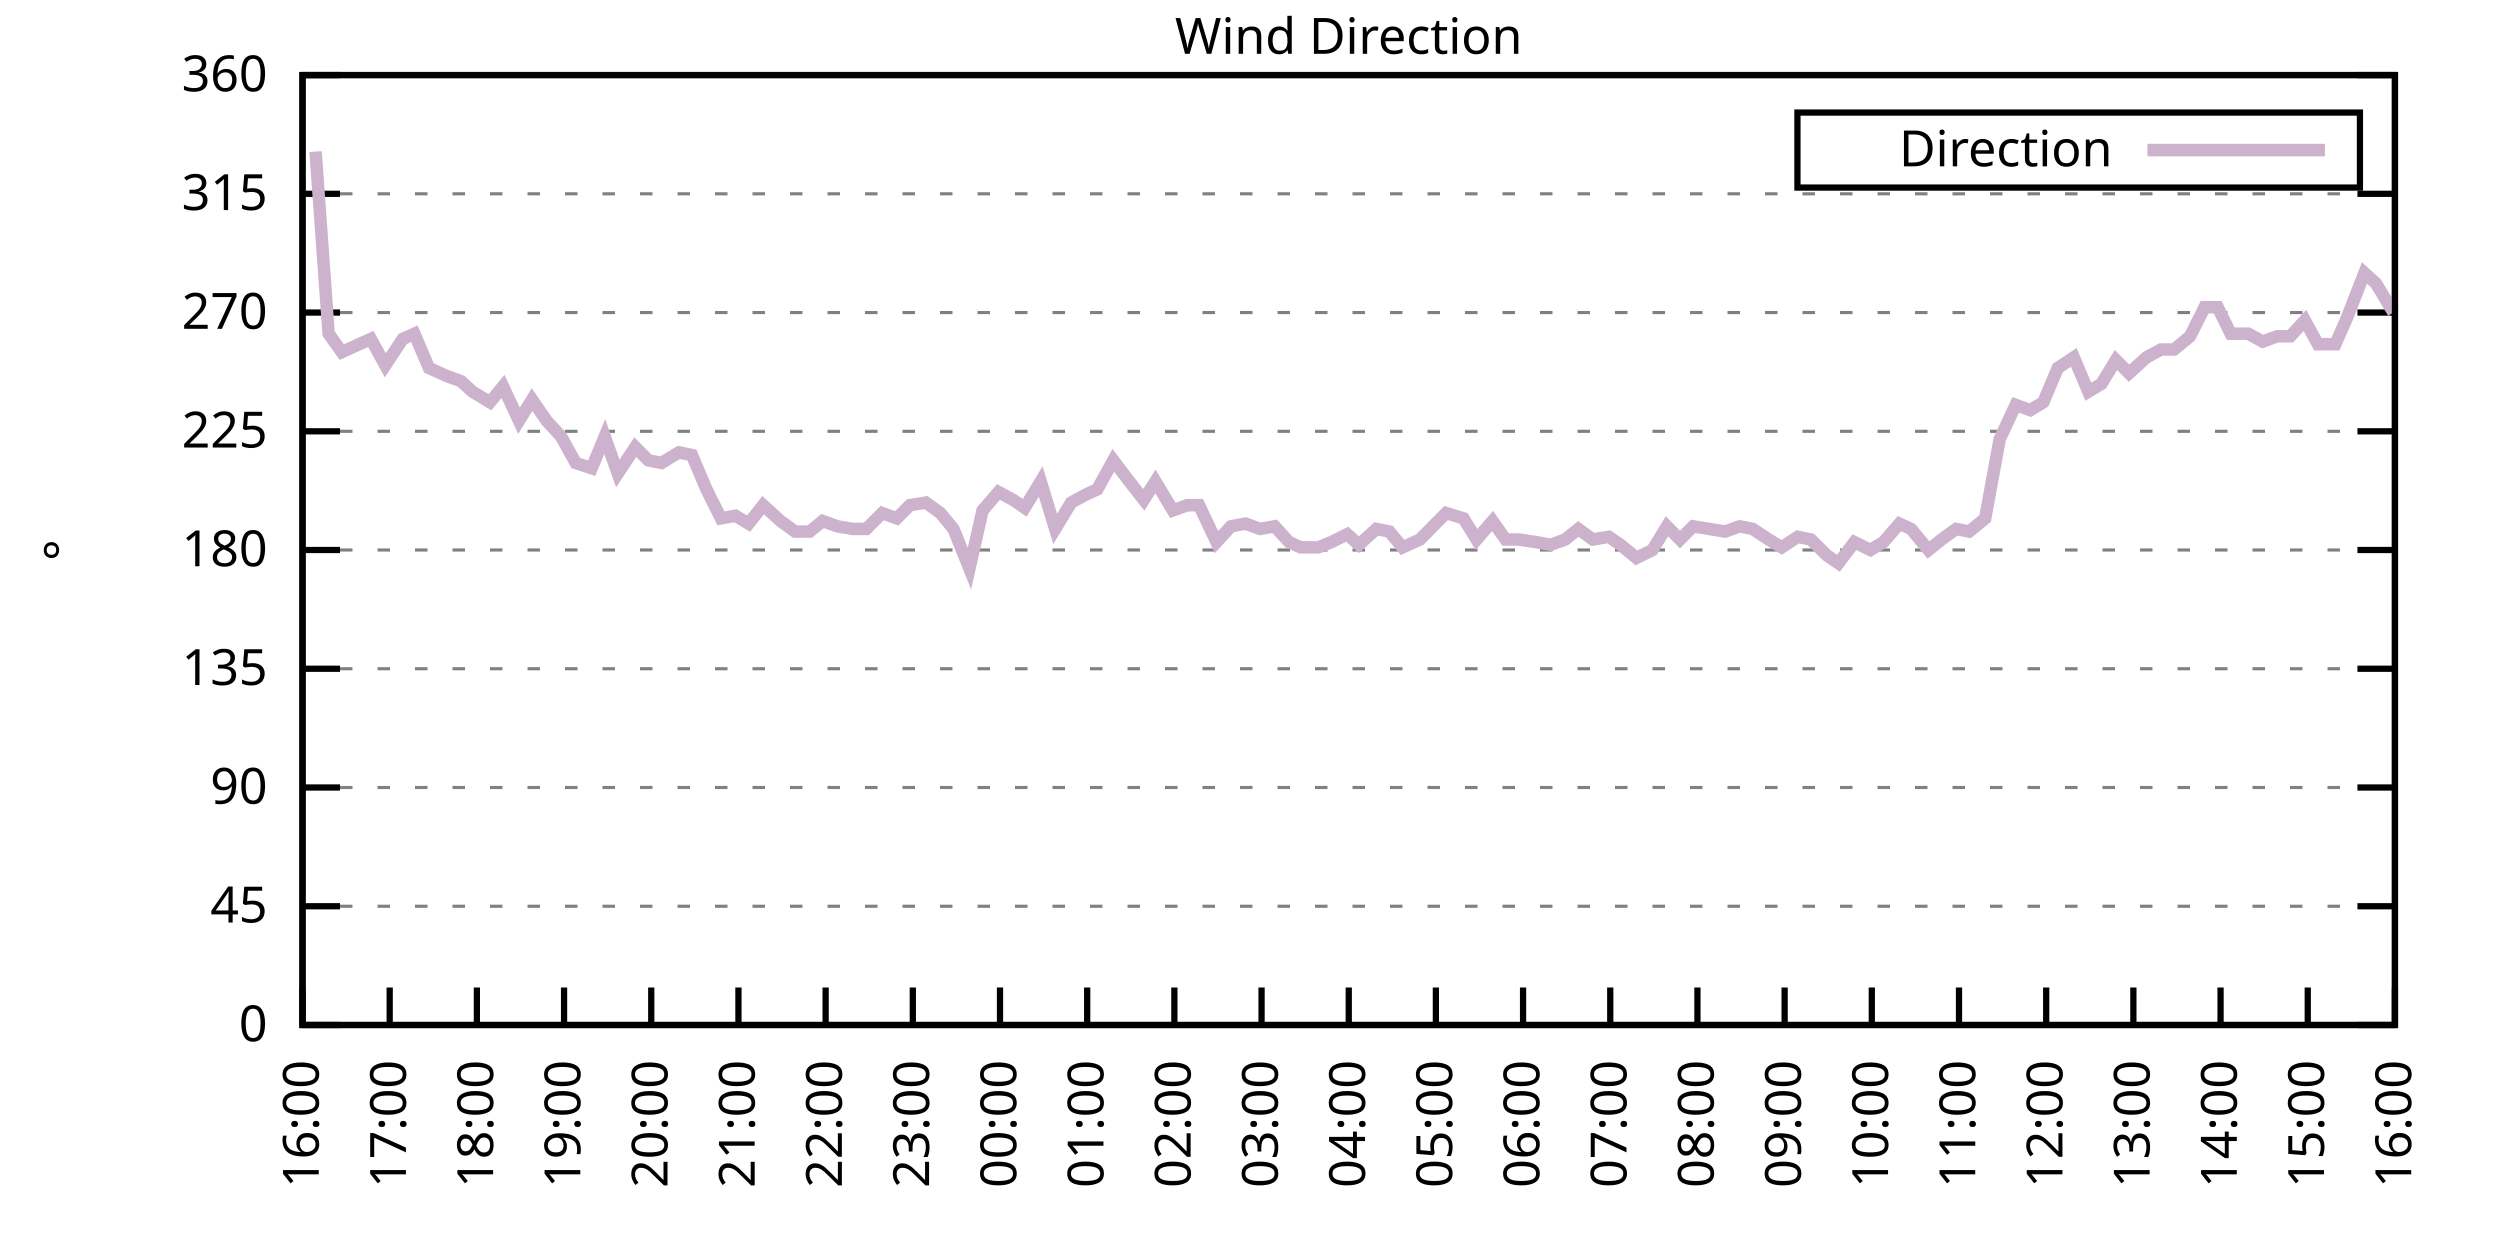
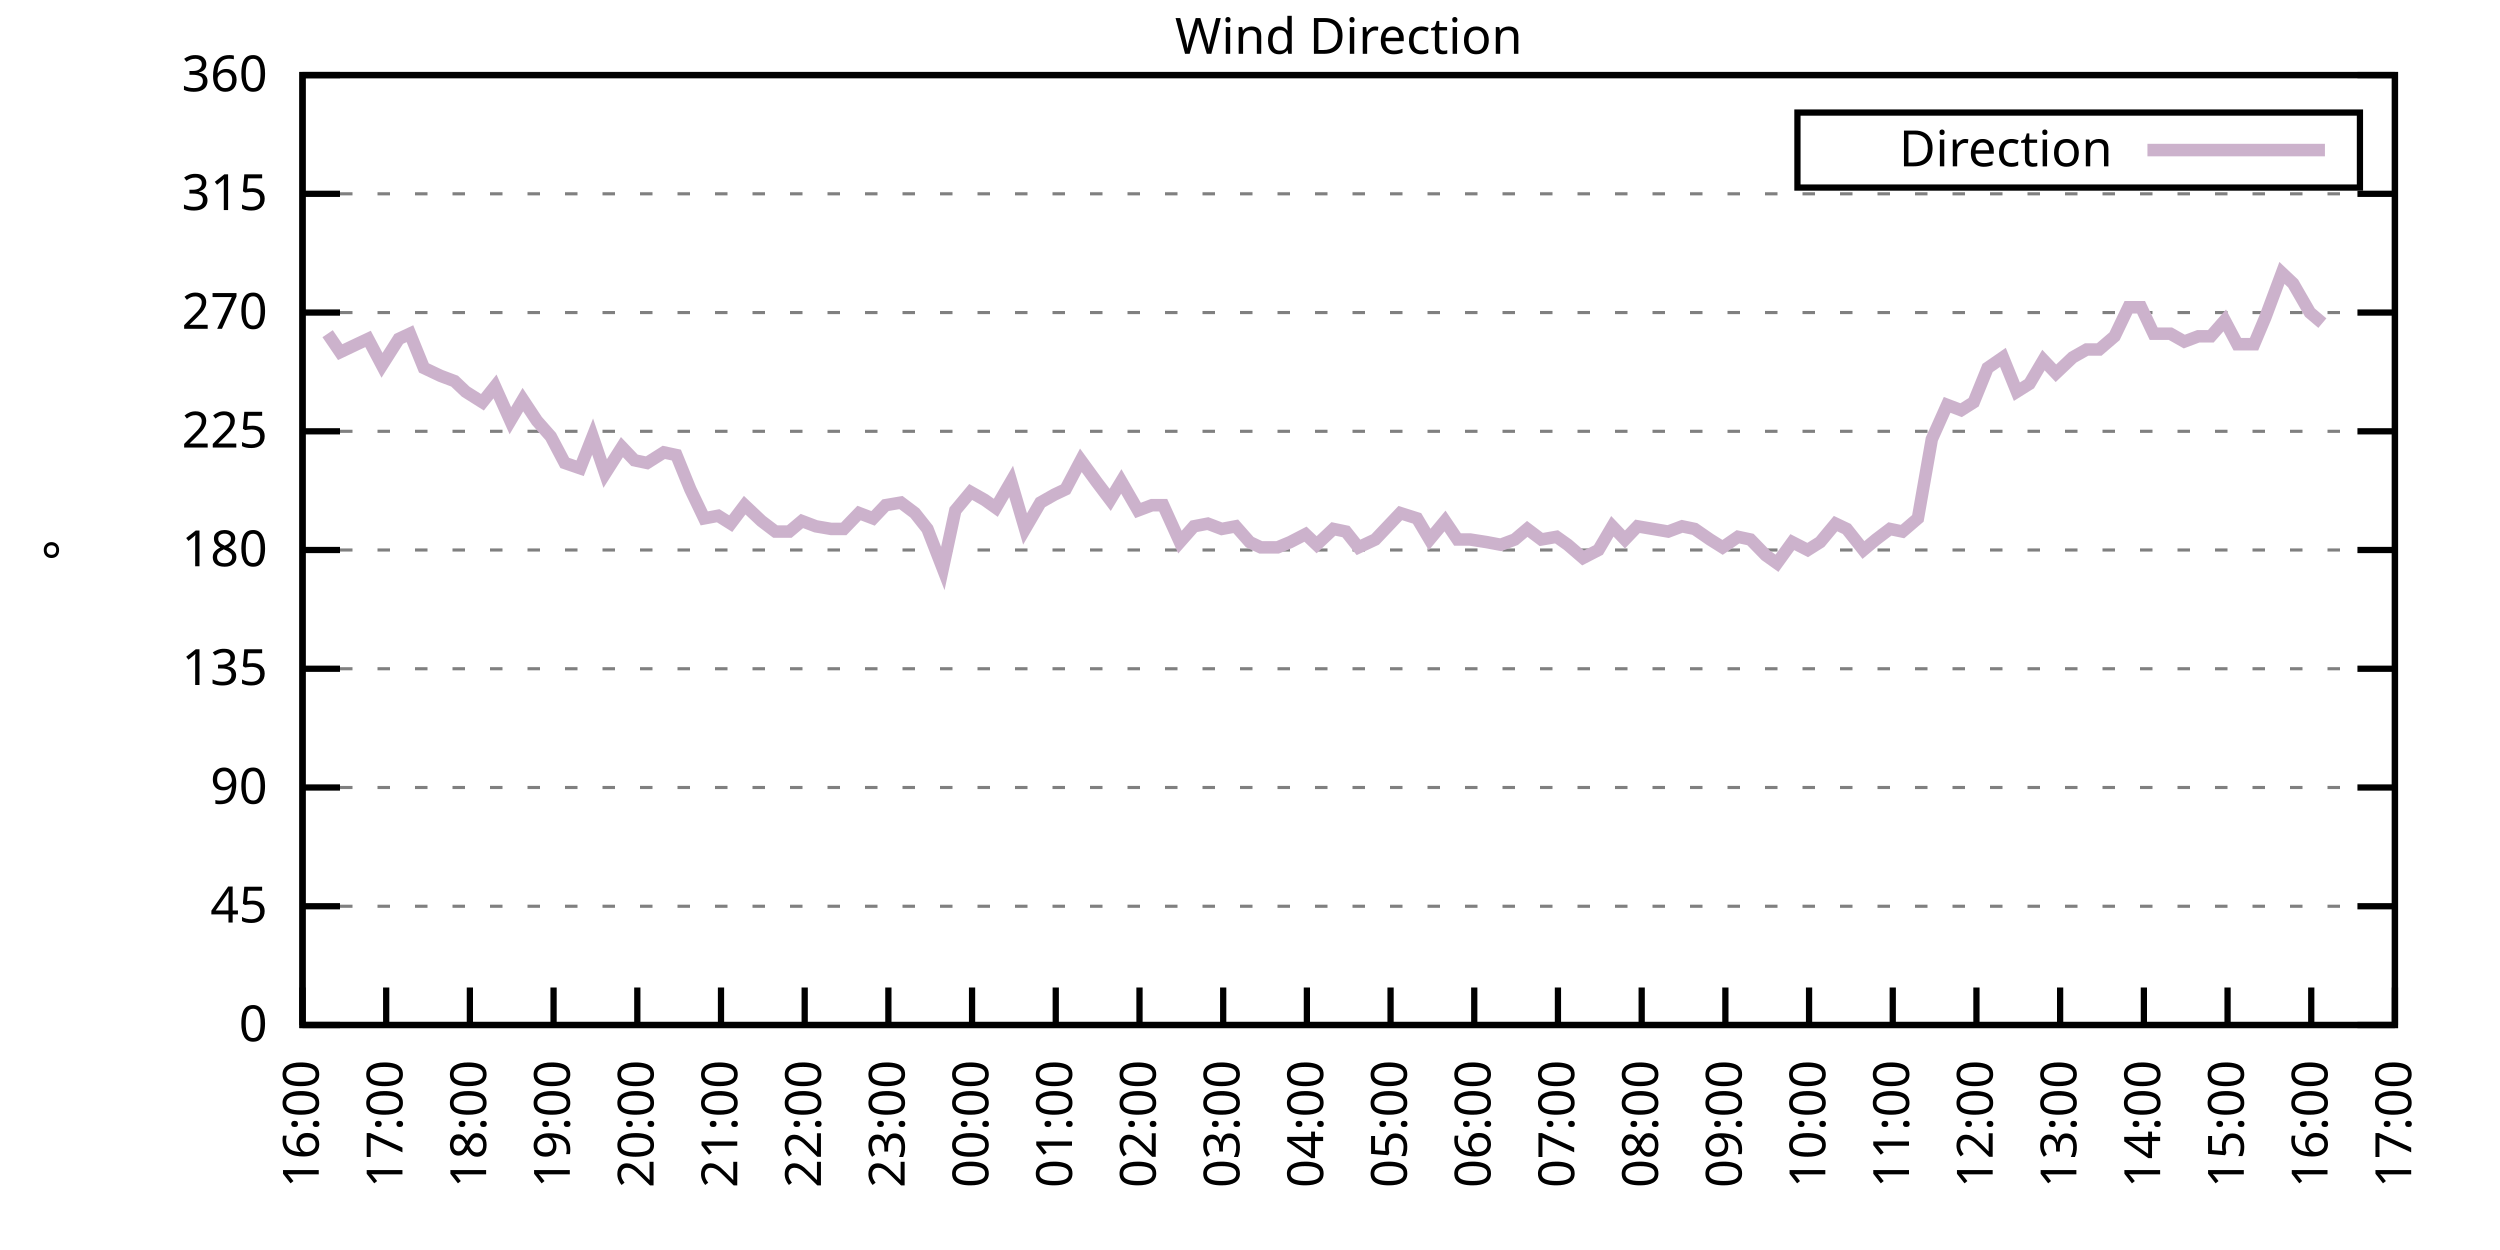
<svg xmlns="http://www.w3.org/2000/svg" xmlns:xlink="http://www.w3.org/1999/xlink" width="400" height="200" viewBox="0 0 400 200">
  <g id="gnuplot_canvas">
    <rect x="0" y="0" width="400" height="200" fill="none" />
    <defs>
      <circle id="gpDot" r="0.5" stroke-width="0.5" stroke="currentColor" />
      <path id="gpPt0" stroke-width="0.333" stroke="currentColor" d="M-1,0 h2 M0,-1 v2" />
      <path id="gpPt1" stroke-width="0.333" stroke="currentColor" d="M-1,-1 L1,1 M1,-1 L-1,1" />
      <path id="gpPt2" stroke-width="0.333" stroke="currentColor" d="M-1,0 L1,0 M0,-1 L0,1 M-1,-1 L1,1 M-1,1 L1,-1" />
      <rect id="gpPt3" stroke-width="0.333" stroke="currentColor" x="-1" y="-1" width="2" height="2" />
      <rect id="gpPt4" stroke-width="0.333" stroke="currentColor" fill="currentColor" x="-1" y="-1" width="2" height="2" />
      <circle id="gpPt5" stroke-width="0.333" stroke="currentColor" cx="0" cy="0" r="1" />
      <use xlink:href="#gpPt5" id="gpPt6" fill="currentColor" stroke="none" />
      <path id="gpPt7" stroke-width="0.333" stroke="currentColor" d="M0,-1.33 L-1.33,0.67 L1.33,0.67 z" />
      <use xlink:href="#gpPt7" id="gpPt8" fill="currentColor" stroke="none" />
      <use xlink:href="#gpPt7" id="gpPt9" stroke="currentColor" transform="rotate(180)" />
      <use xlink:href="#gpPt9" id="gpPt10" fill="currentColor" stroke="none" />
      <use xlink:href="#gpPt3" id="gpPt11" stroke="currentColor" transform="rotate(45)" />
      <use xlink:href="#gpPt11" id="gpPt12" fill="currentColor" stroke="none" />
      <path id="gpPt13" stroke-width="0.333" stroke="currentColor" d="M0,1.330 L1.265,0.411 L0.782,-1.067 L-0.782,-1.076 L-1.265,0.411 z" />
      <use xlink:href="#gpPt13" id="gpPt14" fill="currentColor" stroke="none" />
      <filter id="textbox" filterUnits="objectBoundingBox" x="0" y="0" height="1" width="1">
        <feFlood flood-color="white" flood-opacity="1" result="bgnd" />
        <feComposite in="SourceGraphic" in2="bgnd" operator="atop" />
      </filter>
      <filter id="greybox" filterUnits="objectBoundingBox" x="0" y="0" height="1" width="1">
        <feFlood flood-color="lightgrey" flood-opacity="1" result="grey" />
        <feComposite in="SourceGraphic" in2="grey" operator="atop" />
      </filter>
    </defs>
    <g fill="none" color="white" stroke="currentColor" stroke-width="1.00" stroke-linecap="butt" stroke-linejoin="miter">
</g>
    <g fill="none" color="black" stroke="currentColor" stroke-width="1.00" stroke-linecap="butt" stroke-linejoin="miter">
      <g stroke="none" shape-rendering="crispEdges">
        <polygon fill="rgb(255, 255, 255)" points="48.40,164.00 383.18,164.00 383.18,12.02 48.40,12.02 " />
      </g>
    </g>
    <g fill="none" color="black" stroke="currentColor" stroke-width="1.00" stroke-linecap="butt" stroke-linejoin="miter">
</g>
    <g fill="none" color="black" stroke="black" stroke-width="0.50" stroke-linecap="butt" stroke-linejoin="miter">
</g>
    <g fill="none" color="gray" stroke="currentColor" stroke-width="0.50" stroke-linecap="butt" stroke-linejoin="miter">
      <path stroke="gray" stroke-dasharray="2,4" class="gridline" d="M48.40,164.00 L383.19,164.00  " />
    </g>
    <g fill="none" color="gray" stroke="gray" stroke-width="1.00" stroke-linecap="butt" stroke-linejoin="miter">
</g>
    <g fill="none" color="black" stroke="currentColor" stroke-width="1.00" stroke-linecap="butt" stroke-linejoin="miter">
      <path stroke="black" d="M48.40,164.00 L54.40,164.00 M383.19,164.00 L377.19,164.00  " />
      <g transform="translate(42.80,166.60)" stroke="none" fill="black" font-family="Sans" font-size="8.00" text-anchor="end">
        <text>
          <tspan font-family="Sans"> 0</tspan>
        </text>
      </g>
    </g>
    <g fill="none" color="black" stroke="currentColor" stroke-width="1.00" stroke-linecap="butt" stroke-linejoin="miter">
</g>
    <g fill="none" color="black" stroke="black" stroke-width="0.50" stroke-linecap="butt" stroke-linejoin="miter">
</g>
    <g fill="none" color="gray" stroke="currentColor" stroke-width="0.50" stroke-linecap="butt" stroke-linejoin="miter">
      <path stroke="gray" stroke-dasharray="2,4" class="gridline" d="M48.40,145.00 L383.19,145.00  " />
    </g>
    <g fill="none" color="gray" stroke="gray" stroke-width="1.00" stroke-linecap="butt" stroke-linejoin="miter">
</g>
    <g fill="none" color="black" stroke="currentColor" stroke-width="1.00" stroke-linecap="butt" stroke-linejoin="miter">
      <path stroke="black" d="M48.40,145.00 L54.40,145.00 M383.19,145.00 L377.19,145.00  " />
      <g transform="translate(42.80,147.60)" stroke="none" fill="black" font-family="Sans" font-size="8.00" text-anchor="end">
        <text>
          <tspan font-family="Sans"> 45</tspan>
        </text>
      </g>
    </g>
    <g fill="none" color="black" stroke="currentColor" stroke-width="1.00" stroke-linecap="butt" stroke-linejoin="miter">
</g>
    <g fill="none" color="black" stroke="black" stroke-width="0.50" stroke-linecap="butt" stroke-linejoin="miter">
</g>
    <g fill="none" color="gray" stroke="currentColor" stroke-width="0.50" stroke-linecap="butt" stroke-linejoin="miter">
      <path stroke="gray" stroke-dasharray="2,4" class="gridline" d="M48.40,126.00 L383.19,126.00  " />
    </g>
    <g fill="none" color="gray" stroke="gray" stroke-width="1.00" stroke-linecap="butt" stroke-linejoin="miter">
</g>
    <g fill="none" color="black" stroke="currentColor" stroke-width="1.00" stroke-linecap="butt" stroke-linejoin="miter">
      <path stroke="black" d="M48.40,126.00 L54.40,126.00 M383.19,126.00 L377.19,126.00  " />
      <g transform="translate(42.80,128.60)" stroke="none" fill="black" font-family="Sans" font-size="8.00" text-anchor="end">
        <text>
          <tspan font-family="Sans"> 90</tspan>
        </text>
      </g>
    </g>
    <g fill="none" color="black" stroke="currentColor" stroke-width="1.00" stroke-linecap="butt" stroke-linejoin="miter">
</g>
    <g fill="none" color="black" stroke="black" stroke-width="0.50" stroke-linecap="butt" stroke-linejoin="miter">
</g>
    <g fill="none" color="gray" stroke="currentColor" stroke-width="0.50" stroke-linecap="butt" stroke-linejoin="miter">
      <path stroke="gray" stroke-dasharray="2,4" class="gridline" d="M48.40,107.00 L383.19,107.00  " />
    </g>
    <g fill="none" color="gray" stroke="gray" stroke-width="1.00" stroke-linecap="butt" stroke-linejoin="miter">
</g>
    <g fill="none" color="black" stroke="currentColor" stroke-width="1.00" stroke-linecap="butt" stroke-linejoin="miter">
      <path stroke="black" d="M48.40,107.00 L54.40,107.00 M383.19,107.00 L377.19,107.00  " />
      <g transform="translate(42.80,109.60)" stroke="none" fill="black" font-family="Sans" font-size="8.00" text-anchor="end">
        <text>
          <tspan font-family="Sans"> 135</tspan>
        </text>
      </g>
    </g>
    <g fill="none" color="black" stroke="currentColor" stroke-width="1.00" stroke-linecap="butt" stroke-linejoin="miter">
</g>
    <g fill="none" color="black" stroke="black" stroke-width="0.50" stroke-linecap="butt" stroke-linejoin="miter">
</g>
    <g fill="none" color="gray" stroke="currentColor" stroke-width="0.50" stroke-linecap="butt" stroke-linejoin="miter">
      <path stroke="gray" stroke-dasharray="2,4" class="gridline" d="M48.40,88.00 L383.19,88.00  " />
    </g>
    <g fill="none" color="gray" stroke="gray" stroke-width="1.00" stroke-linecap="butt" stroke-linejoin="miter">
</g>
    <g fill="none" color="black" stroke="currentColor" stroke-width="1.00" stroke-linecap="butt" stroke-linejoin="miter">
      <path stroke="black" d="M48.40,88.00 L54.40,88.00 M383.19,88.00 L377.19,88.00  " />
      <g transform="translate(42.80,90.60)" stroke="none" fill="black" font-family="Sans" font-size="8.00" text-anchor="end">
        <text>
          <tspan font-family="Sans"> 180</tspan>
        </text>
      </g>
    </g>
    <g fill="none" color="black" stroke="currentColor" stroke-width="1.00" stroke-linecap="butt" stroke-linejoin="miter">
</g>
    <g fill="none" color="black" stroke="black" stroke-width="0.50" stroke-linecap="butt" stroke-linejoin="miter">
</g>
    <g fill="none" color="gray" stroke="currentColor" stroke-width="0.50" stroke-linecap="butt" stroke-linejoin="miter">
      <path stroke="gray" stroke-dasharray="2,4" class="gridline" d="M48.40,69.01 L383.19,69.01  " />
    </g>
    <g fill="none" color="gray" stroke="gray" stroke-width="1.00" stroke-linecap="butt" stroke-linejoin="miter">
</g>
    <g fill="none" color="black" stroke="currentColor" stroke-width="1.00" stroke-linecap="butt" stroke-linejoin="miter">
      <path stroke="black" d="M48.40,69.01 L54.40,69.01 M383.19,69.01 L377.19,69.01  " />
      <g transform="translate(42.80,71.61)" stroke="none" fill="black" font-family="Sans" font-size="8.00" text-anchor="end">
        <text>
          <tspan font-family="Sans"> 225</tspan>
        </text>
      </g>
    </g>
    <g fill="none" color="black" stroke="currentColor" stroke-width="1.00" stroke-linecap="butt" stroke-linejoin="miter">
</g>
    <g fill="none" color="black" stroke="black" stroke-width="0.50" stroke-linecap="butt" stroke-linejoin="miter">
</g>
    <g fill="none" color="gray" stroke="currentColor" stroke-width="0.50" stroke-linecap="butt" stroke-linejoin="miter">
      <path stroke="gray" stroke-dasharray="2,4" class="gridline" d="M48.40,50.01 L383.19,50.01  " />
    </g>
    <g fill="none" color="gray" stroke="gray" stroke-width="1.00" stroke-linecap="butt" stroke-linejoin="miter">
</g>
    <g fill="none" color="black" stroke="currentColor" stroke-width="1.00" stroke-linecap="butt" stroke-linejoin="miter">
      <path stroke="black" d="M48.40,50.01 L54.40,50.01 M383.19,50.01 L377.19,50.01  " />
      <g transform="translate(42.80,52.61)" stroke="none" fill="black" font-family="Sans" font-size="8.00" text-anchor="end">
        <text>
          <tspan font-family="Sans"> 270</tspan>
        </text>
      </g>
    </g>
    <g fill="none" color="black" stroke="currentColor" stroke-width="1.00" stroke-linecap="butt" stroke-linejoin="miter">
</g>
    <g fill="none" color="black" stroke="black" stroke-width="0.50" stroke-linecap="butt" stroke-linejoin="miter">
</g>
    <g fill="none" color="gray" stroke="currentColor" stroke-width="0.50" stroke-linecap="butt" stroke-linejoin="miter">
      <path stroke="gray" stroke-dasharray="2,4" class="gridline" d="M48.40,31.01 L383.19,31.01  " />
    </g>
    <g fill="none" color="gray" stroke="gray" stroke-width="1.00" stroke-linecap="butt" stroke-linejoin="miter">
</g>
    <g fill="none" color="black" stroke="currentColor" stroke-width="1.00" stroke-linecap="butt" stroke-linejoin="miter">
      <path stroke="black" d="M48.40,31.01 L54.40,31.01 M383.19,31.01 L377.19,31.01  " />
      <g transform="translate(42.80,33.61)" stroke="none" fill="black" font-family="Sans" font-size="8.00" text-anchor="end">
        <text>
          <tspan font-family="Sans"> 315</tspan>
        </text>
      </g>
    </g>
    <g fill="none" color="black" stroke="currentColor" stroke-width="1.00" stroke-linecap="butt" stroke-linejoin="miter">
</g>
    <g fill="none" color="black" stroke="black" stroke-width="0.50" stroke-linecap="butt" stroke-linejoin="miter">
</g>
    <g fill="none" color="gray" stroke="currentColor" stroke-width="0.50" stroke-linecap="butt" stroke-linejoin="miter">
      <path stroke="gray" stroke-dasharray="2,4" class="gridline" d="M48.40,12.01 L383.19,12.01  " />
    </g>
    <g fill="none" color="gray" stroke="gray" stroke-width="1.00" stroke-linecap="butt" stroke-linejoin="miter">
</g>
    <g fill="none" color="black" stroke="currentColor" stroke-width="1.00" stroke-linecap="butt" stroke-linejoin="miter">
      <path stroke="black" d="M48.40,12.01 L54.40,12.01 M383.19,12.01 L377.19,12.01  " />
      <g transform="translate(42.80,14.61)" stroke="none" fill="black" font-family="Sans" font-size="8.00" text-anchor="end">
        <text>
          <tspan font-family="Sans"> 360</tspan>
        </text>
      </g>
    </g>
    <g fill="none" color="black" stroke="currentColor" stroke-width="1.00" stroke-linecap="butt" stroke-linejoin="miter">
      <path stroke="black" d="M48.40,164.00 L48.40,158.00  " />
      <g transform="translate(51.00,169.60) rotate(270.00)" stroke="none" fill="black" font-family="Sans" font-size="8.00" text-anchor="end">
        <text>
          <tspan font-family="Sans">16:00</tspan>
        </text>
      </g>
    </g>
    <g fill="none" color="black" stroke="currentColor" stroke-width="1.00" stroke-linecap="butt" stroke-linejoin="miter">
-       <path stroke="black" d="M62.35,164.00 L62.35,158.00  " />
-       <g transform="translate(64.95,169.60) rotate(270.00)" stroke="none" fill="black" font-family="Sans" font-size="8.00" text-anchor="end">
+       <path stroke="black" d="M61.79,164.00 L61.79,158.00  " />
+       <g transform="translate(64.39,169.60) rotate(270.00)" stroke="none" fill="black" font-family="Sans" font-size="8.00" text-anchor="end">
        <text>
          <tspan font-family="Sans">17:00</tspan>
        </text>
      </g>
    </g>
    <g fill="none" color="black" stroke="currentColor" stroke-width="1.00" stroke-linecap="butt" stroke-linejoin="miter">
-       <path stroke="black" d="M76.30,164.00 L76.30,158.00  " />
-       <g transform="translate(78.90,169.60) rotate(270.00)" stroke="none" fill="black" font-family="Sans" font-size="8.00" text-anchor="end">
+       <path stroke="black" d="M75.18,164.00 L75.18,158.00  " />
+       <g transform="translate(77.78,169.60) rotate(270.00)" stroke="none" fill="black" font-family="Sans" font-size="8.00" text-anchor="end">
        <text>
          <tspan font-family="Sans">18:00</tspan>
        </text>
      </g>
    </g>
    <g fill="none" color="black" stroke="currentColor" stroke-width="1.00" stroke-linecap="butt" stroke-linejoin="miter">
-       <path stroke="black" d="M90.25,164.00 L90.25,158.00  " />
-       <g transform="translate(92.85,169.60) rotate(270.00)" stroke="none" fill="black" font-family="Sans" font-size="8.00" text-anchor="end">
+       <path stroke="black" d="M88.57,164.00 L88.57,158.00  " />
+       <g transform="translate(91.17,169.60) rotate(270.00)" stroke="none" fill="black" font-family="Sans" font-size="8.00" text-anchor="end">
        <text>
          <tspan font-family="Sans">19:00</tspan>
        </text>
      </g>
    </g>
    <g fill="none" color="black" stroke="currentColor" stroke-width="1.00" stroke-linecap="butt" stroke-linejoin="miter">
-       <path stroke="black" d="M104.20,164.00 L104.20,158.00  " />
-       <g transform="translate(106.80,169.60) rotate(270.00)" stroke="none" fill="black" font-family="Sans" font-size="8.00" text-anchor="end">
+       <path stroke="black" d="M101.97,164.00 L101.97,158.00  " />
+       <g transform="translate(104.57,169.60) rotate(270.00)" stroke="none" fill="black" font-family="Sans" font-size="8.00" text-anchor="end">
        <text>
          <tspan font-family="Sans">20:00</tspan>
        </text>
      </g>
    </g>
    <g fill="none" color="black" stroke="currentColor" stroke-width="1.00" stroke-linecap="butt" stroke-linejoin="miter">
-       <path stroke="black" d="M118.15,164.00 L118.15,158.00  " />
-       <g transform="translate(120.75,169.60) rotate(270.00)" stroke="none" fill="black" font-family="Sans" font-size="8.00" text-anchor="end">
+       <path stroke="black" d="M115.36,164.00 L115.36,158.00  " />
+       <g transform="translate(117.96,169.60) rotate(270.00)" stroke="none" fill="black" font-family="Sans" font-size="8.00" text-anchor="end">
        <text>
          <tspan font-family="Sans">21:00</tspan>
        </text>
      </g>
    </g>
    <g fill="none" color="black" stroke="currentColor" stroke-width="1.00" stroke-linecap="butt" stroke-linejoin="miter">
-       <path stroke="black" d="M132.10,164.00 L132.10,158.00  " />
-       <g transform="translate(134.70,169.60) rotate(270.00)" stroke="none" fill="black" font-family="Sans" font-size="8.00" text-anchor="end">
+       <path stroke="black" d="M128.75,164.00 L128.75,158.00  " />
+       <g transform="translate(131.35,169.60) rotate(270.00)" stroke="none" fill="black" font-family="Sans" font-size="8.00" text-anchor="end">
        <text>
          <tspan font-family="Sans">22:00</tspan>
        </text>
      </g>
    </g>
    <g fill="none" color="black" stroke="currentColor" stroke-width="1.00" stroke-linecap="butt" stroke-linejoin="miter">
-       <path stroke="black" d="M146.05,164.00 L146.05,158.00  " />
-       <g transform="translate(148.65,169.60) rotate(270.00)" stroke="none" fill="black" font-family="Sans" font-size="8.00" text-anchor="end">
+       <path stroke="black" d="M142.14,164.00 L142.14,158.00  " />
+       <g transform="translate(144.74,169.60) rotate(270.00)" stroke="none" fill="black" font-family="Sans" font-size="8.00" text-anchor="end">
        <text>
          <tspan font-family="Sans">23:00</tspan>
        </text>
      </g>
    </g>
    <g fill="none" color="black" stroke="currentColor" stroke-width="1.00" stroke-linecap="butt" stroke-linejoin="miter">
-       <path stroke="black" d="M160.00,164.00 L160.00,158.00  " />
-       <g transform="translate(162.60,169.60) rotate(270.00)" stroke="none" fill="black" font-family="Sans" font-size="8.00" text-anchor="end">
+       <path stroke="black" d="M155.53,164.00 L155.53,158.00  " />
+       <g transform="translate(158.13,169.60) rotate(270.00)" stroke="none" fill="black" font-family="Sans" font-size="8.00" text-anchor="end">
        <text>
          <tspan font-family="Sans">00:00</tspan>
        </text>
      </g>
    </g>
    <g fill="none" color="black" stroke="currentColor" stroke-width="1.00" stroke-linecap="butt" stroke-linejoin="miter">
-       <path stroke="black" d="M173.95,164.00 L173.95,158.00  " />
-       <g transform="translate(176.55,169.60) rotate(270.00)" stroke="none" fill="black" font-family="Sans" font-size="8.00" text-anchor="end">
+       <path stroke="black" d="M168.92,164.00 L168.92,158.00  " />
+       <g transform="translate(171.52,169.60) rotate(270.00)" stroke="none" fill="black" font-family="Sans" font-size="8.00" text-anchor="end">
        <text>
          <tspan font-family="Sans">01:00</tspan>
        </text>
      </g>
    </g>
    <g fill="none" color="black" stroke="currentColor" stroke-width="1.00" stroke-linecap="butt" stroke-linejoin="miter">
-       <path stroke="black" d="M187.90,164.00 L187.90,158.00  " />
-       <g transform="translate(190.50,169.60) rotate(270.00)" stroke="none" fill="black" font-family="Sans" font-size="8.00" text-anchor="end">
+       <path stroke="black" d="M182.32,164.00 L182.32,158.00  " />
+       <g transform="translate(184.92,169.60) rotate(270.00)" stroke="none" fill="black" font-family="Sans" font-size="8.00" text-anchor="end">
        <text>
          <tspan font-family="Sans">02:00</tspan>
        </text>
      </g>
    </g>
    <g fill="none" color="black" stroke="currentColor" stroke-width="1.00" stroke-linecap="butt" stroke-linejoin="miter">
-       <path stroke="black" d="M201.85,164.00 L201.85,158.00  " />
-       <g transform="translate(204.45,169.60) rotate(270.00)" stroke="none" fill="black" font-family="Sans" font-size="8.00" text-anchor="end">
+       <path stroke="black" d="M195.71,164.00 L195.71,158.00  " />
+       <g transform="translate(198.31,169.60) rotate(270.00)" stroke="none" fill="black" font-family="Sans" font-size="8.00" text-anchor="end">
        <text>
          <tspan font-family="Sans">03:00</tspan>
        </text>
      </g>
    </g>
    <g fill="none" color="black" stroke="currentColor" stroke-width="1.00" stroke-linecap="butt" stroke-linejoin="miter">
-       <path stroke="black" d="M215.80,164.00 L215.80,158.00  " />
-       <g transform="translate(218.40,169.60) rotate(270.00)" stroke="none" fill="black" font-family="Sans" font-size="8.00" text-anchor="end">
+       <path stroke="black" d="M209.10,164.00 L209.10,158.00  " />
+       <g transform="translate(211.70,169.60) rotate(270.00)" stroke="none" fill="black" font-family="Sans" font-size="8.00" text-anchor="end">
        <text>
          <tspan font-family="Sans">04:00</tspan>
        </text>
      </g>
    </g>
    <g fill="none" color="black" stroke="currentColor" stroke-width="1.00" stroke-linecap="butt" stroke-linejoin="miter">
-       <path stroke="black" d="M229.74,164.00 L229.74,158.00  " />
-       <g transform="translate(232.34,169.60) rotate(270.00)" stroke="none" fill="black" font-family="Sans" font-size="8.00" text-anchor="end">
+       <path stroke="black" d="M222.49,164.00 L222.49,158.00  " />
+       <g transform="translate(225.09,169.60) rotate(270.00)" stroke="none" fill="black" font-family="Sans" font-size="8.00" text-anchor="end">
        <text>
          <tspan font-family="Sans">05:00</tspan>
        </text>
      </g>
    </g>
    <g fill="none" color="black" stroke="currentColor" stroke-width="1.00" stroke-linecap="butt" stroke-linejoin="miter">
-       <path stroke="black" d="M243.69,164.00 L243.69,158.00  " />
-       <g transform="translate(246.29,169.60) rotate(270.00)" stroke="none" fill="black" font-family="Sans" font-size="8.00" text-anchor="end">
+       <path stroke="black" d="M235.88,164.00 L235.88,158.00  " />
+       <g transform="translate(238.48,169.60) rotate(270.00)" stroke="none" fill="black" font-family="Sans" font-size="8.00" text-anchor="end">
        <text>
          <tspan font-family="Sans">06:00</tspan>
        </text>
      </g>
    </g>
    <g fill="none" color="black" stroke="currentColor" stroke-width="1.00" stroke-linecap="butt" stroke-linejoin="miter">
-       <path stroke="black" d="M257.64,164.00 L257.64,158.00  " />
-       <g transform="translate(260.24,169.60) rotate(270.00)" stroke="none" fill="black" font-family="Sans" font-size="8.00" text-anchor="end">
+       <path stroke="black" d="M249.27,164.00 L249.27,158.00  " />
+       <g transform="translate(251.87,169.60) rotate(270.00)" stroke="none" fill="black" font-family="Sans" font-size="8.00" text-anchor="end">
        <text>
          <tspan font-family="Sans">07:00</tspan>
        </text>
      </g>
    </g>
    <g fill="none" color="black" stroke="currentColor" stroke-width="1.00" stroke-linecap="butt" stroke-linejoin="miter">
-       <path stroke="black" d="M271.59,164.00 L271.59,158.00  " />
-       <g transform="translate(274.19,169.60) rotate(270.00)" stroke="none" fill="black" font-family="Sans" font-size="8.00" text-anchor="end">
+       <path stroke="black" d="M262.67,164.00 L262.67,158.00  " />
+       <g transform="translate(265.27,169.60) rotate(270.00)" stroke="none" fill="black" font-family="Sans" font-size="8.00" text-anchor="end">
        <text>
          <tspan font-family="Sans">08:00</tspan>
        </text>
      </g>
    </g>
    <g fill="none" color="black" stroke="currentColor" stroke-width="1.00" stroke-linecap="butt" stroke-linejoin="miter">
-       <path stroke="black" d="M285.54,164.00 L285.54,158.00  " />
-       <g transform="translate(288.14,169.60) rotate(270.00)" stroke="none" fill="black" font-family="Sans" font-size="8.00" text-anchor="end">
+       <path stroke="black" d="M276.06,164.00 L276.06,158.00  " />
+       <g transform="translate(278.66,169.60) rotate(270.00)" stroke="none" fill="black" font-family="Sans" font-size="8.00" text-anchor="end">
        <text>
          <tspan font-family="Sans">09:00</tspan>
        </text>
      </g>
    </g>
    <g fill="none" color="black" stroke="currentColor" stroke-width="1.00" stroke-linecap="butt" stroke-linejoin="miter">
-       <path stroke="black" d="M299.49,164.00 L299.49,158.00  " />
-       <g transform="translate(302.09,169.60) rotate(270.00)" stroke="none" fill="black" font-family="Sans" font-size="8.00" text-anchor="end">
+       <path stroke="black" d="M289.45,164.00 L289.45,158.00  " />
+       <g transform="translate(292.05,169.60) rotate(270.00)" stroke="none" fill="black" font-family="Sans" font-size="8.00" text-anchor="end">
        <text>
          <tspan font-family="Sans">10:00</tspan>
        </text>
      </g>
    </g>
    <g fill="none" color="black" stroke="currentColor" stroke-width="1.00" stroke-linecap="butt" stroke-linejoin="miter">
-       <path stroke="black" d="M313.44,164.00 L313.44,158.00  " />
-       <g transform="translate(316.04,169.60) rotate(270.00)" stroke="none" fill="black" font-family="Sans" font-size="8.00" text-anchor="end">
+       <path stroke="black" d="M302.84,164.00 L302.84,158.00  " />
+       <g transform="translate(305.44,169.60) rotate(270.00)" stroke="none" fill="black" font-family="Sans" font-size="8.00" text-anchor="end">
        <text>
          <tspan font-family="Sans">11:00</tspan>
        </text>
      </g>
    </g>
    <g fill="none" color="black" stroke="currentColor" stroke-width="1.00" stroke-linecap="butt" stroke-linejoin="miter">
-       <path stroke="black" d="M327.39,164.00 L327.39,158.00  " />
-       <g transform="translate(329.99,169.60) rotate(270.00)" stroke="none" fill="black" font-family="Sans" font-size="8.00" text-anchor="end">
+       <path stroke="black" d="M316.23,164.00 L316.23,158.00  " />
+       <g transform="translate(318.83,169.60) rotate(270.00)" stroke="none" fill="black" font-family="Sans" font-size="8.00" text-anchor="end">
        <text>
          <tspan font-family="Sans">12:00</tspan>
        </text>
      </g>
    </g>
    <g fill="none" color="black" stroke="currentColor" stroke-width="1.00" stroke-linecap="butt" stroke-linejoin="miter">
-       <path stroke="black" d="M341.34,164.00 L341.34,158.00  " />
-       <g transform="translate(343.94,169.60) rotate(270.00)" stroke="none" fill="black" font-family="Sans" font-size="8.00" text-anchor="end">
+       <path stroke="black" d="M329.62,164.00 L329.62,158.00  " />
+       <g transform="translate(332.22,169.60) rotate(270.00)" stroke="none" fill="black" font-family="Sans" font-size="8.00" text-anchor="end">
        <text>
          <tspan font-family="Sans">13:00</tspan>
        </text>
      </g>
    </g>
    <g fill="none" color="black" stroke="currentColor" stroke-width="1.00" stroke-linecap="butt" stroke-linejoin="miter">
-       <path stroke="black" d="M355.29,164.00 L355.29,158.00  " />
-       <g transform="translate(357.89,169.60) rotate(270.00)" stroke="none" fill="black" font-family="Sans" font-size="8.00" text-anchor="end">
+       <path stroke="black" d="M343.02,164.00 L343.02,158.00  " />
+       <g transform="translate(345.62,169.60) rotate(270.00)" stroke="none" fill="black" font-family="Sans" font-size="8.00" text-anchor="end">
        <text>
          <tspan font-family="Sans">14:00</tspan>
        </text>
      </g>
    </g>
    <g fill="none" color="black" stroke="currentColor" stroke-width="1.00" stroke-linecap="butt" stroke-linejoin="miter">
-       <path stroke="black" d="M369.24,164.00 L369.24,158.00  " />
-       <g transform="translate(371.84,169.60) rotate(270.00)" stroke="none" fill="black" font-family="Sans" font-size="8.00" text-anchor="end">
+       <path stroke="black" d="M356.41,164.00 L356.41,158.00  " />
+       <g transform="translate(359.01,169.60) rotate(270.00)" stroke="none" fill="black" font-family="Sans" font-size="8.00" text-anchor="end">
        <text>
          <tspan font-family="Sans">15:00</tspan>
+         </text>
+       </g>
+     </g>
+     <g fill="none" color="black" stroke="currentColor" stroke-width="1.00" stroke-linecap="butt" stroke-linejoin="miter">
+       <path stroke="black" d="M369.80,164.00 L369.80,158.00  " />
+       <g transform="translate(372.40,169.60) rotate(270.00)" stroke="none" fill="black" font-family="Sans" font-size="8.00" text-anchor="end">
+         <text>
+           <tspan font-family="Sans">16:00</tspan>
        </text>
      </g>
    </g>
    <g fill="none" color="black" stroke="currentColor" stroke-width="1.00" stroke-linecap="butt" stroke-linejoin="miter">
      <path stroke="black" d="M383.19,164.00 L383.19,158.00  " />
      <g transform="translate(385.79,169.60) rotate(270.00)" stroke="none" fill="black" font-family="Sans" font-size="8.00" text-anchor="end">
        <text>
-           <tspan font-family="Sans">16:00</tspan>
+           <tspan font-family="Sans">17:00</tspan>
        </text>
      </g>
    </g>
    <g fill="none" color="black" stroke="currentColor" stroke-width="1.00" stroke-linecap="butt" stroke-linejoin="miter">
</g>
    <g fill="none" color="black" stroke="currentColor" stroke-width="1.00" stroke-linecap="butt" stroke-linejoin="miter">
      <path stroke="black" d="M48.40,12.01 L48.40,164.00 L383.19,164.00 L383.19,12.01 L48.40,12.01 Z  " />
    </g>
    <g fill="none" color="black" stroke="currentColor" stroke-width="1.00" stroke-linecap="butt" stroke-linejoin="miter">
</g>
    <g fill="none" color="black" stroke="currentColor" stroke-width="1.00" stroke-linecap="butt" stroke-linejoin="miter">
      <path stroke="black" d="M287.59,30.01 L287.59,18.01 L377.59,18.01 L377.59,30.01 L287.59,30.01 Z  " />
    </g>
    <g id="Wind_direction_plot_1">
      <g fill="none" color="white" stroke="black" stroke-width="2.00" stroke-linecap="butt" stroke-linejoin="miter">
</g>
      <g fill="none" color="black" stroke="currentColor" stroke-width="2.00" stroke-linecap="butt" stroke-linejoin="miter">
        <g transform="translate(337.99,26.61)" stroke="none" fill="black" font-family="Sans" font-size="8.00" text-anchor="end">
          <text>
            <tspan font-family="Sans">Direction</tspan>
          </text>
        </g>
      </g>
      <g fill="none" color="black" stroke="currentColor" stroke-width="2.00" stroke-linecap="butt" stroke-linejoin="miter">
-         <path stroke="rgb(204, 178, 204)" d="M343.59,24.01 L371.99,24.01 M50.49,24.25 L52.58,53.39 L54.68,56.34 L57.47,55.07 L59.33,54.23 L61.65,58.45   L64.44,54.23 L66.30,53.39 L68.63,58.87 L71.42,60.14 L73.74,60.98 L75.60,62.67 L78.39,64.36 L80.48,61.83   L83.04,67.32 L85.13,63.94 L87.46,67.32 L89.78,69.85 L92.11,74.07 L94.67,74.92 L96.76,69.85 L98.85,75.76   L101.64,71.54 L103.73,73.65 L105.83,74.07 L108.62,72.38 L110.71,72.81 L113.03,78.29 L115.36,82.94 L117.68,82.52   L119.78,83.78 L122.10,80.83 L124.89,83.36 L127.22,85.05 L129.54,85.05 L131.63,83.36 L133.96,84.21 L136.51,84.63   L138.61,84.63 L141.16,82.09 L143.49,82.94 L145.58,80.83 L148.14,80.41 L150.46,82.09 L152.56,84.63 L155.11,90.96   L157.21,81.67 L159.76,78.72 L162.09,79.98 L163.95,81.25 L166.51,77.03 L168.83,84.63 L171.39,80.41 L173.71,79.14   L175.57,78.29 L178.13,73.65 L180.69,77.03 L183.01,79.98 L184.87,77.03 L187.66,81.67 L189.99,80.83 L191.85,80.83   L194.64,86.74 L196.96,84.21 L199.29,83.78 L201.61,84.63 L203.94,84.21 L206.26,86.74 L208.12,87.58 L210.91,87.58   L213.01,86.74 L215.56,85.47 L217.42,87.16 L220.21,84.63 L222.30,85.05 L224.40,87.58 L227.19,86.32 L231.37,82.09   L234.16,82.94 L236.25,86.32 L238.81,83.36 L240.90,86.32 L243.00,86.32 L245.79,86.74 L248.11,87.16 L250.44,86.32   L252.53,84.63 L254.85,86.32 L257.41,85.89 L259.27,87.16 L261.83,89.27 L264.39,88.00 L266.71,84.21 L268.80,86.32   L270.90,84.21 L273.45,84.63 L276.01,85.05 L278.34,84.21 L280.43,84.63 L282.99,86.32 L285.08,87.58 L287.64,85.89   L289.73,86.32 L292.29,88.85 L294.15,90.12 L296.70,86.74 L299.26,88.00 L301.35,86.74 L303.91,83.78 L305.77,84.63   L308.56,88.00 L310.65,86.32 L312.98,84.63 L315.07,85.05 L317.63,82.94 L319.95,70.27 L322.51,64.78 L324.83,65.63   L326.93,64.36 L329.25,58.87 L331.81,57.18 L334.13,62.67 L336.23,61.41 L338.55,57.61 L340.64,59.72 L343.43,57.18   L345.76,55.92 L347.85,55.92 L350.41,53.81 L352.73,49.16 L354.83,49.16 L356.92,53.39 L359.71,53.39 L362.03,54.65   L364.36,53.81 L366.45,53.81 L368.78,51.27 L370.87,55.07 L373.66,55.07 L375.52,50.85 L378.31,43.67 L380.17,45.36   L382.96,50.01  " />
+         <path stroke="rgb(204, 178, 204)" d="M343.59,24.01 L371.99,24.01 M52.42,53.39 L54.43,56.34 L57.10,55.07 L58.89,54.23 L61.12,58.45 L63.80,54.23   L65.59,53.39 L67.82,58.87 L70.50,60.14 L72.73,60.98 L74.51,62.67 L77.19,64.36 L79.20,61.83 L81.66,67.32   L83.66,63.94 L85.90,67.32 L88.13,69.85 L90.36,74.07 L92.82,74.92 L94.82,69.85 L96.83,75.76 L99.51,71.54   L101.52,73.65 L103.53,74.07 L106.21,72.38 L108.22,72.81 L110.45,78.29 L112.68,82.94 L114.91,82.52 L116.92,83.78   L119.15,80.83 L121.83,83.36 L124.06,85.05 L126.29,85.05 L128.30,83.36 L130.54,84.21 L132.99,84.63 L135.00,84.63   L137.45,82.09 L139.69,82.94 L141.69,80.83 L144.15,80.41 L146.38,82.09 L148.39,84.63 L150.85,90.96 L152.85,81.67   L155.31,78.72 L157.54,79.98 L159.33,81.25 L161.78,77.03 L164.01,84.63 L166.47,80.41 L168.70,79.14 L170.49,78.29   L172.94,73.65 L175.40,77.03 L177.63,79.98 L179.41,77.03 L182.09,81.67 L184.32,80.83 L186.11,80.83 L188.79,86.74   L191.02,84.21 L193.25,83.78 L195.48,84.63 L197.72,84.21 L199.95,86.74 L201.73,87.58 L204.41,87.58 L206.42,86.74   L208.88,85.47 L210.66,87.16 L213.34,84.63 L215.35,85.05 L217.36,87.58 L220.04,86.32 L224.05,82.09 L226.73,82.94   L228.74,86.32 L231.20,83.36 L233.20,86.32 L235.21,86.32 L237.89,86.74 L240.12,87.16 L242.36,86.32 L244.36,84.63   L246.60,86.32 L249.05,85.89 L250.84,87.16 L253.29,89.27 L255.75,88.00 L257.98,84.21 L259.99,86.32 L262.00,84.21   L264.45,84.63 L266.91,85.05 L269.14,84.21 L271.15,84.63 L273.60,86.32 L275.61,87.58 L278.07,85.89 L280.07,86.32   L282.53,88.85 L284.32,90.12 L286.77,86.74 L289.23,88.00 L291.23,86.74 L293.69,83.78 L295.48,84.63 L298.15,88.00   L300.16,86.32 L302.39,84.63 L304.40,85.05 L306.86,82.94 L309.09,70.27 L311.54,64.78 L313.78,65.63 L315.79,64.36   L318.02,58.87 L320.47,57.18 L322.70,62.67 L324.71,61.41 L326.95,57.61 L328.95,59.72 L331.63,57.18 L333.86,55.92   L335.87,55.92 L338.33,53.81 L340.56,49.16 L342.57,49.16 L344.58,53.39 L347.26,53.39 L349.49,54.65 L351.72,53.81   L353.73,53.81 L355.96,51.27 L357.97,55.07 L360.65,55.07 L362.43,50.85 L365.11,43.67 L366.90,45.36 L369.58,50.01   L371.58,51.70  " />
      </g>
    </g>
    <g fill="none" color="black" stroke="currentColor" stroke-width="2.00" stroke-linecap="butt" stroke-linejoin="miter">
</g>
    <g fill="none" color="black" stroke="black" stroke-width="1.00" stroke-linecap="butt" stroke-linejoin="miter">
</g>
    <g fill="none" color="black" stroke="currentColor" stroke-width="1.00" stroke-linecap="butt" stroke-linejoin="miter">
      <path stroke="black" d="M48.40,12.01 L48.40,164.00 L383.19,164.00 L383.19,12.01 L48.40,12.01 Z  " />
      <g transform="translate(12.80,88.01) rotate(270.00)" stroke="none" fill="black" font-family="Sans" font-size="8.00" text-anchor="middle">
        <text>
          <tspan font-family="Sans">°</tspan>
        </text>
      </g>
    </g>
    <g fill="none" color="black" stroke="currentColor" stroke-width="1.00" stroke-linecap="butt" stroke-linejoin="miter">
</g>
    <g fill="none" color="black" stroke="currentColor" stroke-width="1.00" stroke-linecap="butt" stroke-linejoin="miter">
      <g transform="translate(215.79,8.61)" stroke="none" fill="black" font-family="Sans" font-size="8.00" text-anchor="middle">
        <text>
          <tspan font-family="Sans">Wind Direction</tspan>
        </text>
      </g>
    </g>
    <g fill="none" color="black" stroke="currentColor" stroke-width="1.00" stroke-linecap="butt" stroke-linejoin="miter">
</g>
  </g>
</svg>
